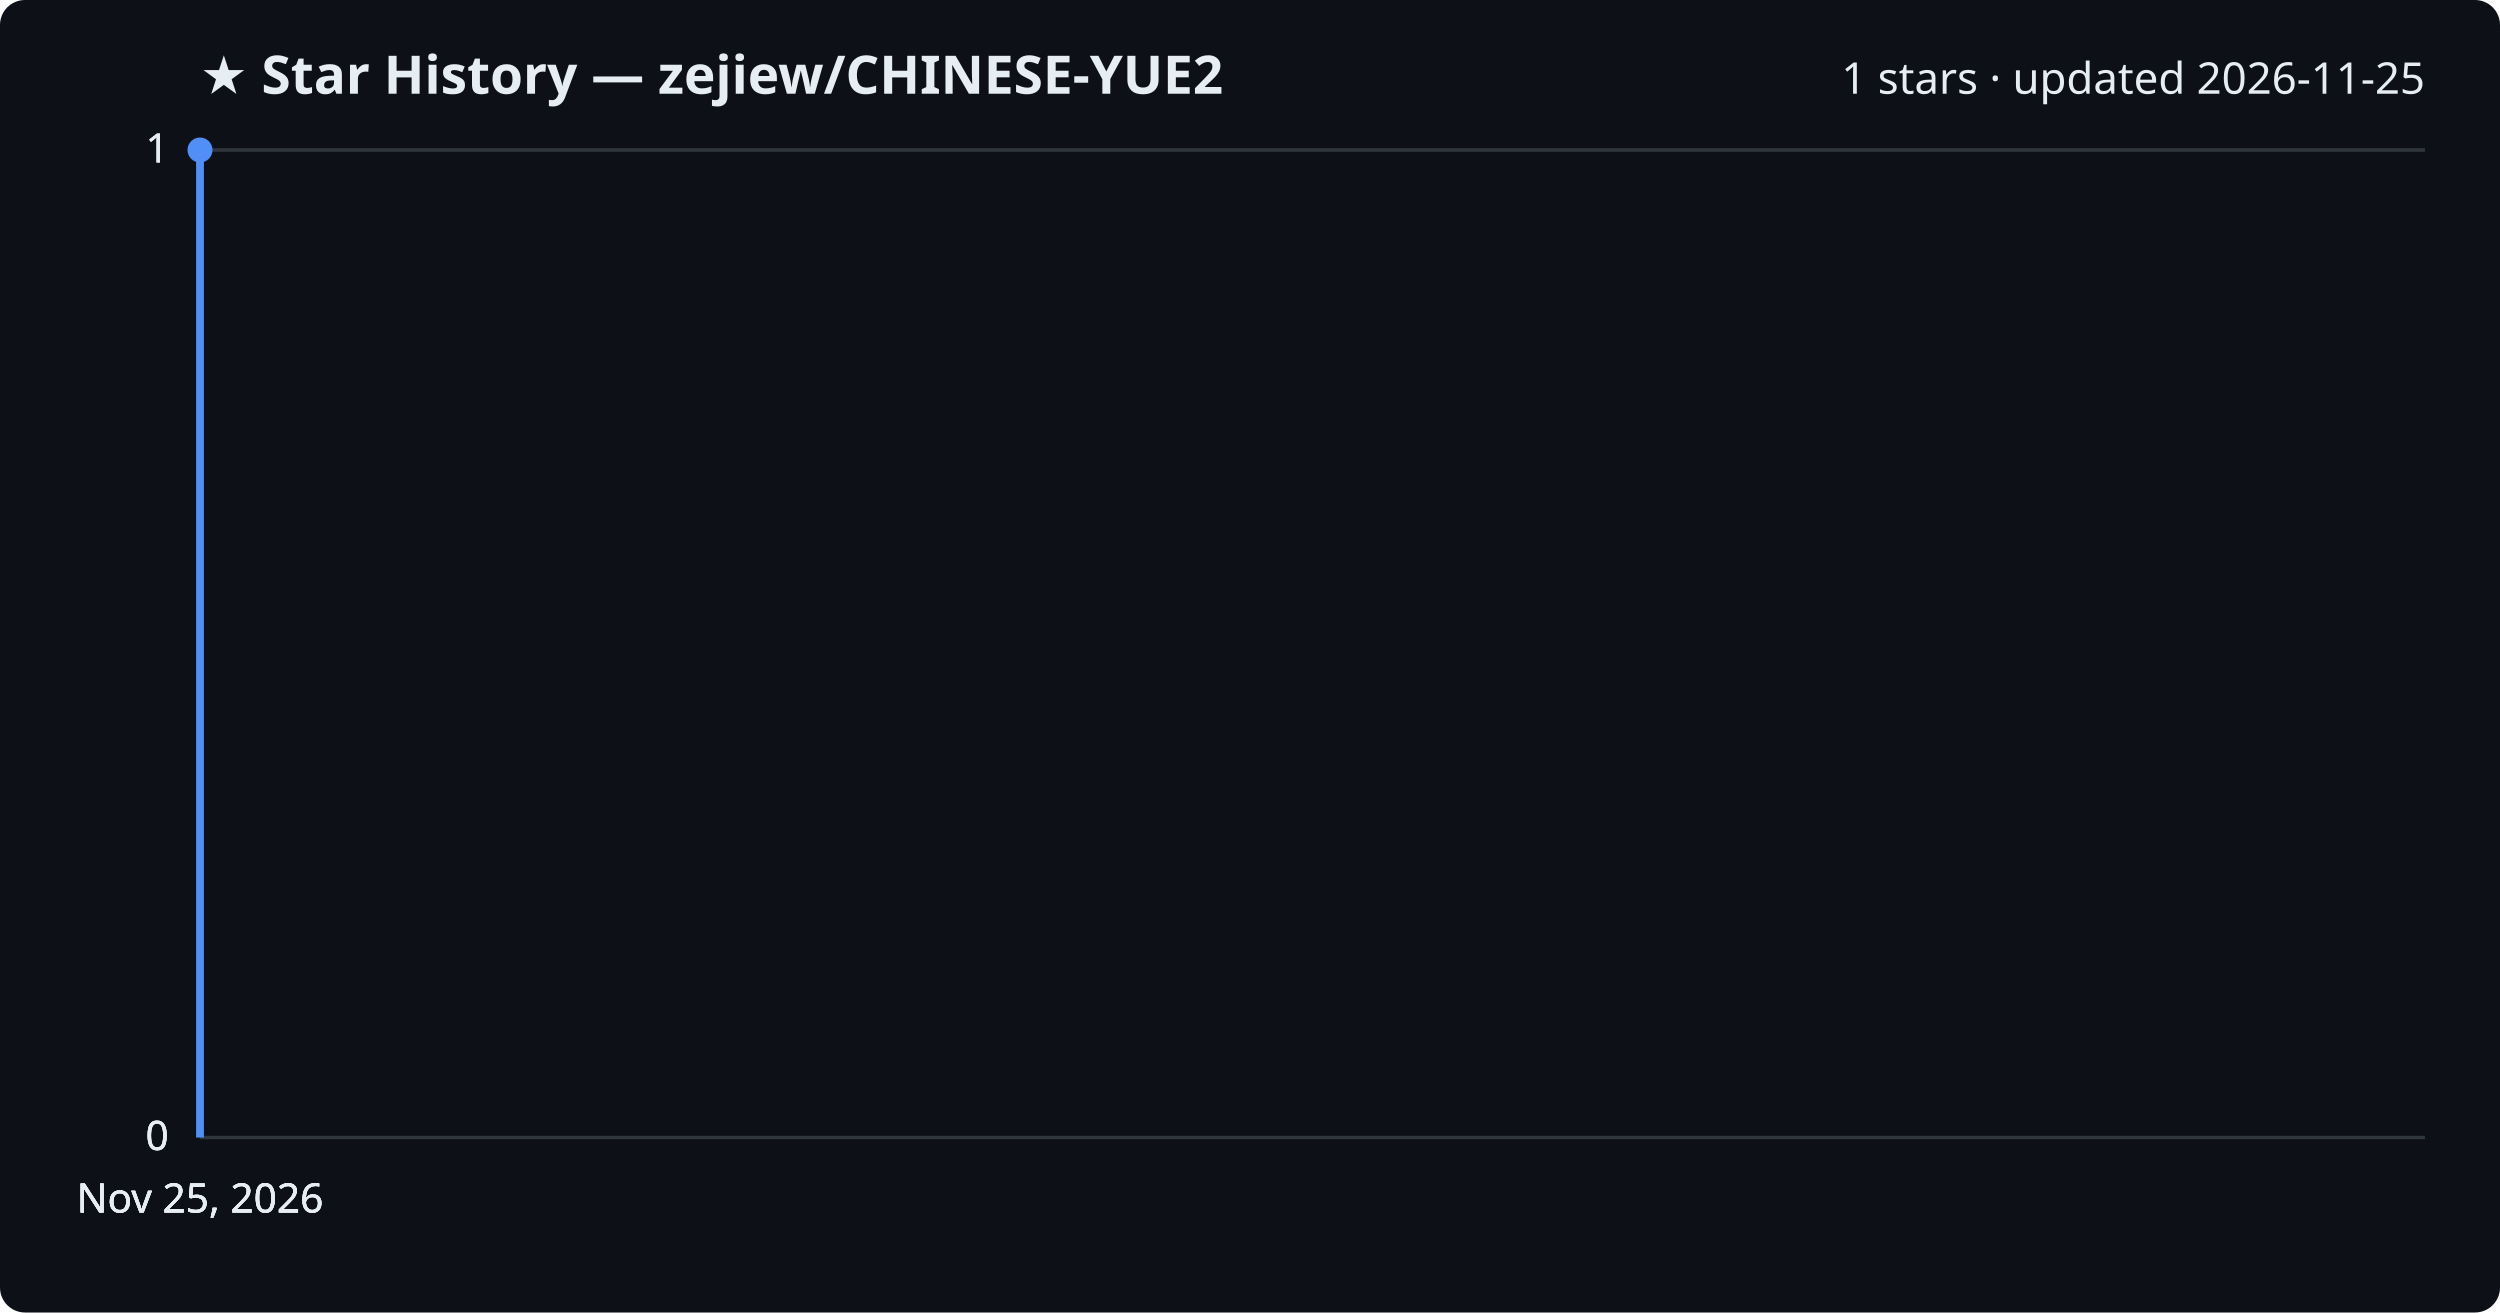
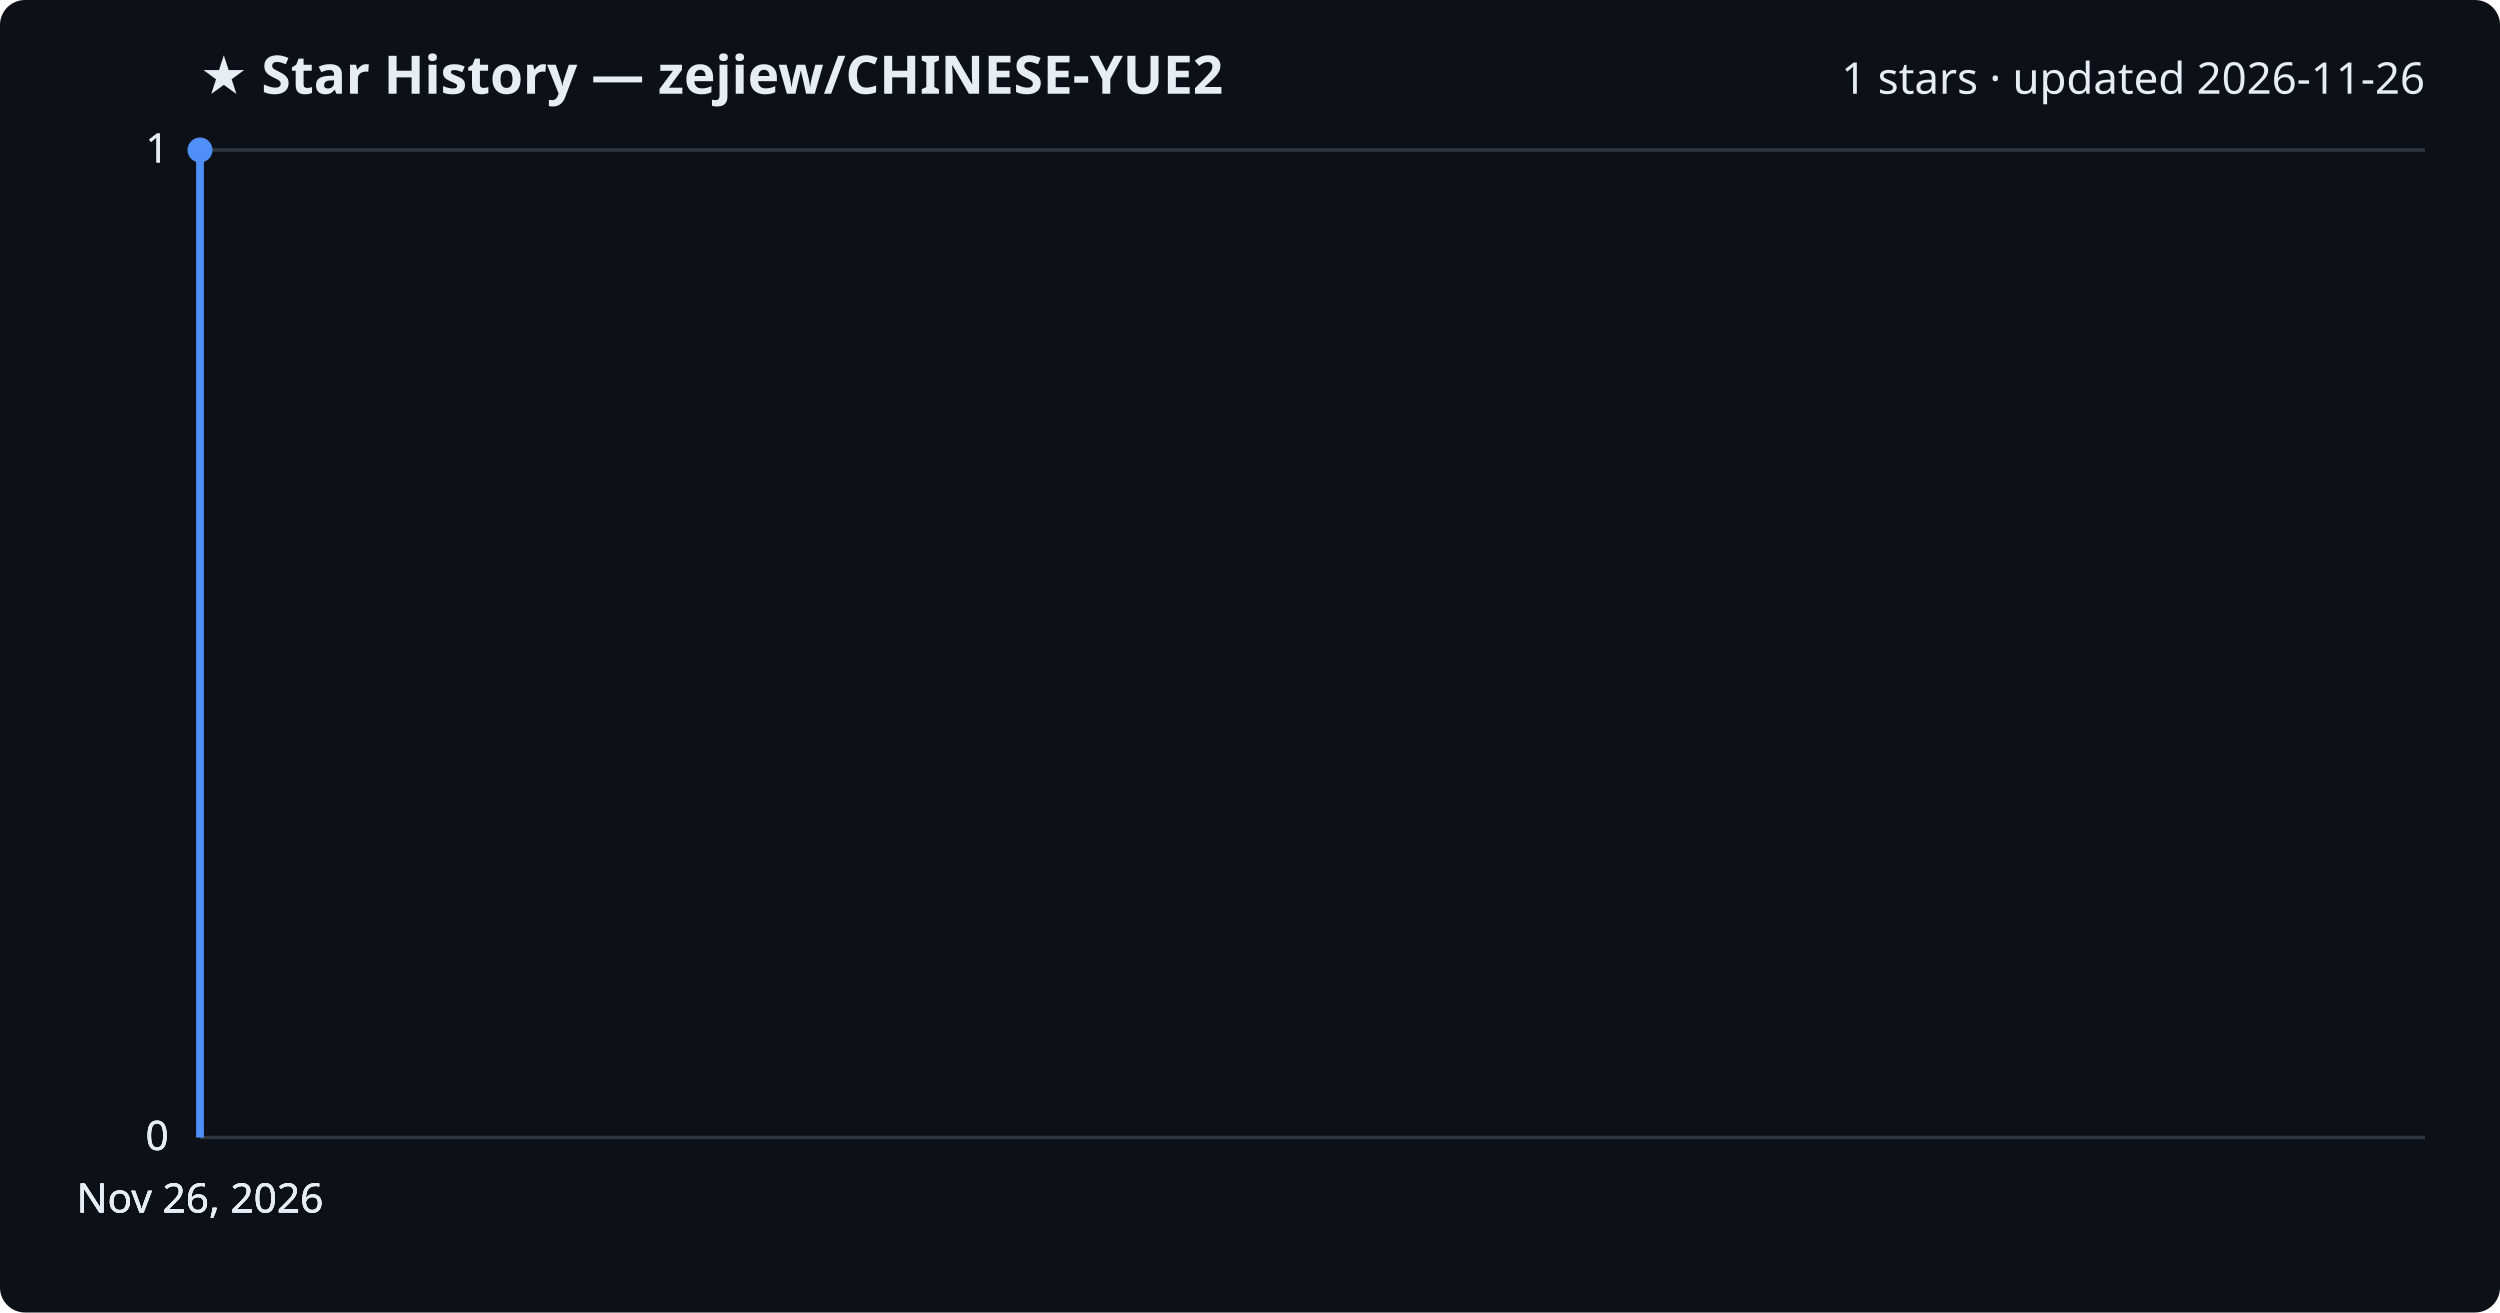
<svg xmlns="http://www.w3.org/2000/svg" viewBox="0 0 800 420" font-family="Segoe UI, sans-serif">
  <rect width="800" height="420" fill="#0d1117" rx="8" />
  <text x="64" y="30" fill="#e6edf3" font-size="17" font-weight="700">★ Star History — zejiew/CHINESE-YUE2</text>
-   <text x="776" y="30" fill="#e6edf3" font-size="14" text-anchor="end">1 stars · updated 2026-11-25</text>
+   <text x="776" y="30" fill="#e6edf3" font-size="14" text-anchor="end">1 stars · updated 2026-11-26</text>
  <line x1="64" y1="364.0" x2="776" y2="364.0" stroke="#30363d" stroke-width="1" />
  <text x="54" y="368.0" fill="#e6edf3" font-size="13" text-anchor="end">0</text>
  <line x1="64" y1="364.0" x2="776" y2="364.0" stroke="#30363d" stroke-width="1" />
  <text x="54" y="368.0" fill="#e6edf3" font-size="13" text-anchor="end">0</text>
  <line x1="64" y1="364.0" x2="776" y2="364.0" stroke="#30363d" stroke-width="1" />
  <text x="54" y="368.0" fill="#e6edf3" font-size="13" text-anchor="end">0</text>
  <line x1="64" y1="48.0" x2="776" y2="48.0" stroke="#30363d" stroke-width="1" />
  <text x="54" y="52.0" fill="#e6edf3" font-size="13" text-anchor="end">1</text>
  <line x1="64" y1="48.0" x2="776" y2="48.0" stroke="#30363d" stroke-width="1" />
  <text x="54" y="52.0" fill="#e6edf3" font-size="13" text-anchor="end">1</text>
  <path d="M64.0,364.0 L64.0,48.0 L64.0,48.0" fill="none" stroke="#4f8ff7" stroke-width="2.5" stroke-linejoin="round" />
  <circle cx="64.0" cy="48.0" r="4" fill="#4f8ff7" />
-   <text x="64.0" y="388" fill="#e6edf3" font-size="13" text-anchor="middle">Nov 25, 2026</text>
-   <text x="64.0" y="388" fill="#e6edf3" font-size="13" text-anchor="middle">Nov 25, 2026</text>
-   <text x="64.0" y="388" fill="#e6edf3" font-size="13" text-anchor="middle">Nov 25, 2026</text>
-   <text x="64.0" y="388" fill="#e6edf3" font-size="13" text-anchor="middle">Nov 25, 2026</text>
+   <text x="64.0" y="388" fill="#e6edf3" font-size="13" text-anchor="middle">Nov 26, 2026</text>
+   <text x="64.0" y="388" fill="#e6edf3" font-size="13" text-anchor="middle">Nov 26, 2026</text>
+   <text x="64.0" y="388" fill="#e6edf3" font-size="13" text-anchor="middle">Nov 26, 2026</text>
+   <text x="64.0" y="388" fill="#e6edf3" font-size="13" text-anchor="middle">Nov 26, 2026</text>
</svg>
